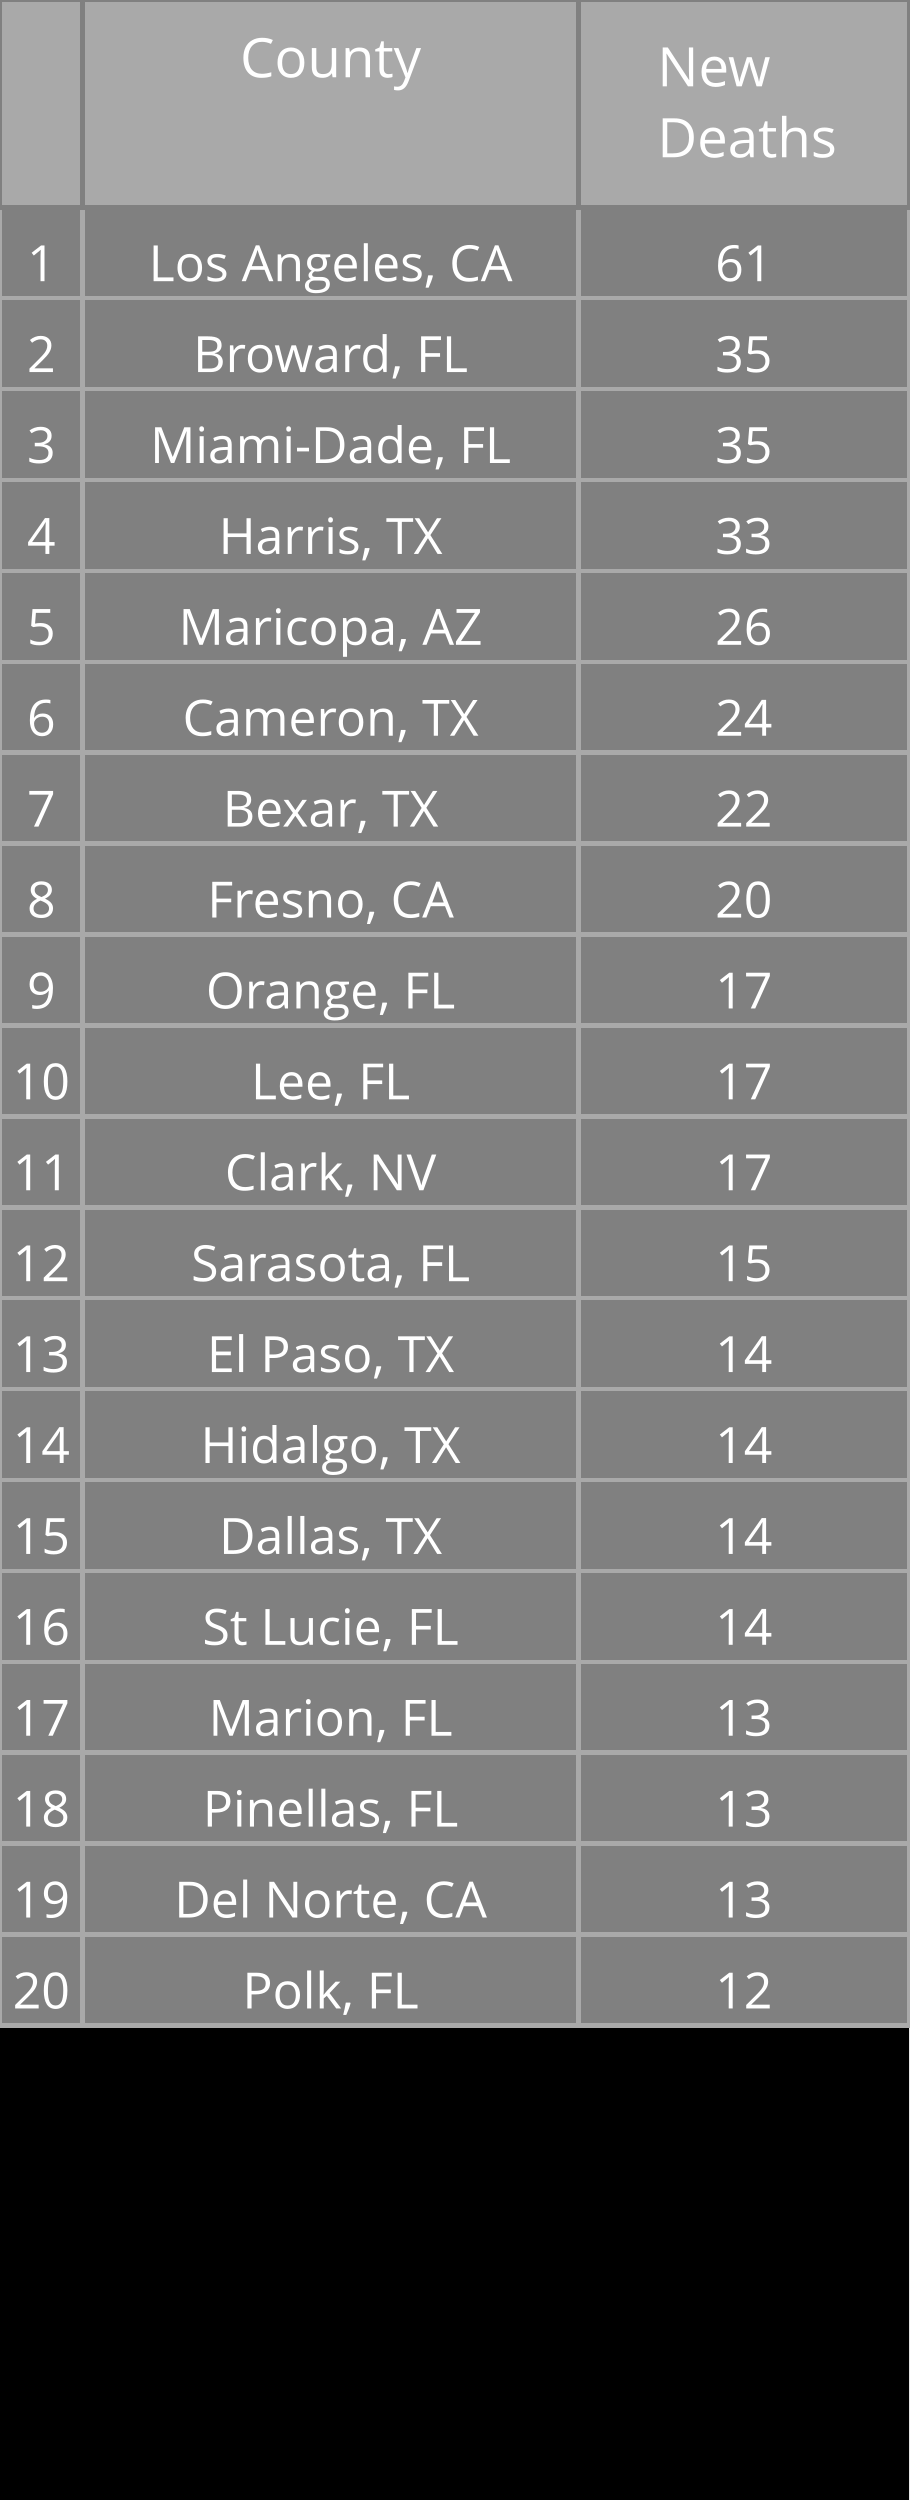
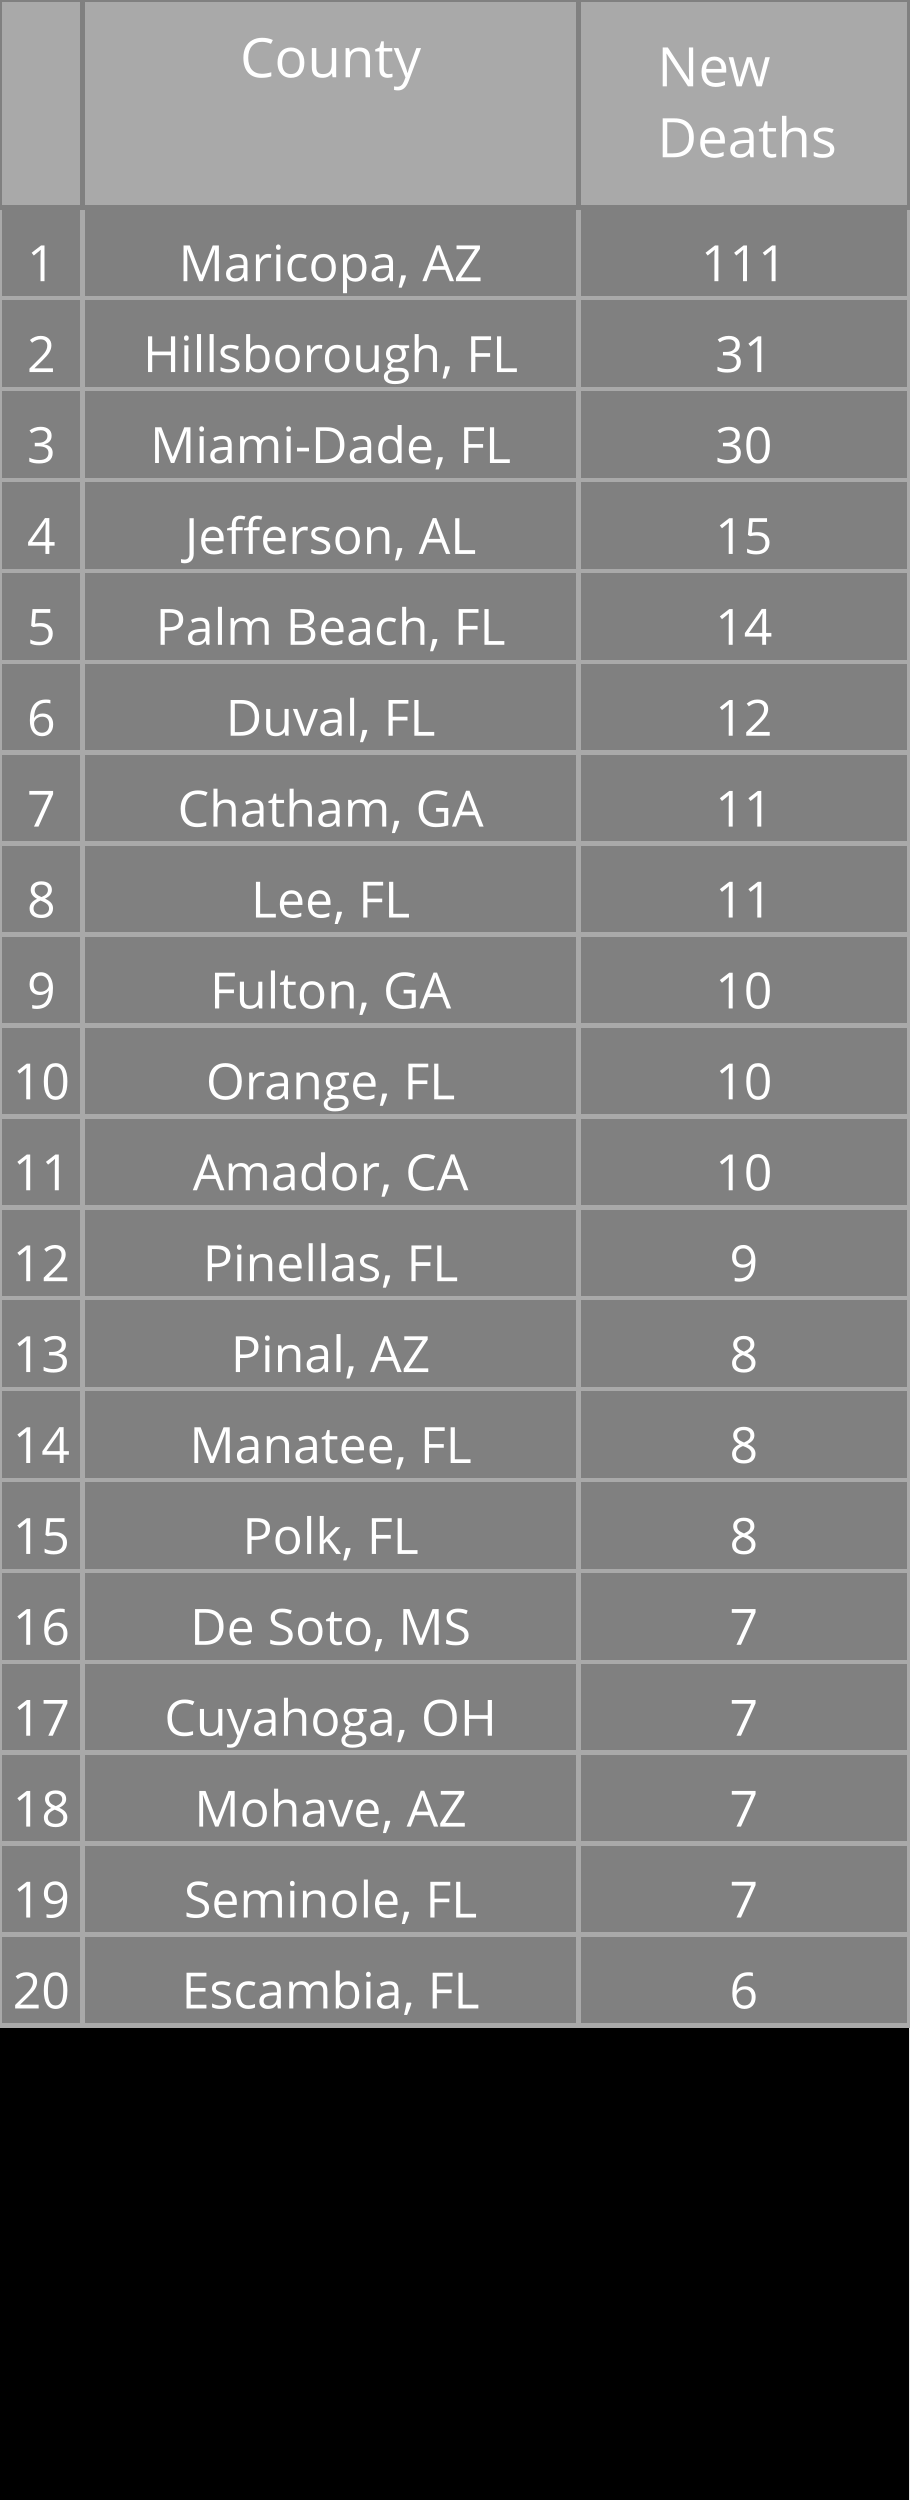
<svg xmlns="http://www.w3.org/2000/svg" class="main-svg" width="200" height="550" style="" viewBox="0 0 200 550">
  <rect x="0" y="0" width="200" height="550" style="fill: rgb(0, 0, 0); fill-opacity: 1;" />
-   <defs id="defs-85a8a3">
+   <defs id="defs-9c2b32">
    <g class="clips" />
    <g class="gradients" />
  </defs>
  <g class="bglayer" />
  <g class="layer-below">
    <g class="imagelayer" />
    <g class="shapelayer" />
  </g>
  <g class="cartesianlayer" />
  <g class="polarlayer" />
  <g class="ternarylayer" />
  <g class="geolayer" />
  <g class="funnelarealayer" />
  <g class="pielayer" />
  <g class="treemaplayer" />
  <g class="sunburstlayer" />
  <g class="glimages" />
  <g class="table" overflow="visible" width="200" height="550" transform="translate(0,0)" style="box-sizing: content-box; position: absolute; left: 0px; overflow: visible; shape-rendering: crispedges; pointer-events: all;">
-     <g class="table-control-view" transform="translate(0 0)" clip-path="url('#clip85a8a3_scrollAreaBottomClip_0036eftrue')" style="box-sizing: content-box;">
+     <g class="table-control-view" transform="translate(0 0)" clip-path="url('#clip9c2b32_scrollAreaBottomClip_a1553etrue')" style="box-sizing: content-box;">
      <rect class="scroll-background" fill="none" width="200" height="550" />
-       <g class="y-column" transform="translate(0 0)" clip-path="url('#clip85a8a3_columnBoundaryClippath_0036eftrue_0')">
+       <g class="y-column" transform="translate(0 0)" clip-path="url('#clip9c2b32_columnBoundaryClippath_a1553etrue_0')">
        <g class="column-block" id="cells1" style="cursor: default;" transform="translate(0 0)">
          <g class="column-cells">
            <g class="column-cell" transform="translate(0 45.60938)">
              <rect class="cell-rect" width="18.182" stroke-width="1" style="stroke: rgb(169, 169, 169); stroke-opacity: 1; fill: rgb(128, 128, 128); fill-opacity: 1;" height="20" />
              <g class="cell-text-holder" transform="translate(9.090909 8)" text-anchor="middle" style="shape-rendering: geometricprecision;">
                <text class="cell-text" dy="0.75em" style="cursor: auto; font-family: 'Open Sans', verdana, arial, sans-serif; font-size: 11px; fill: rgb(255, 255, 255); fill-opacity: 1;">1</text>
              </g>
            </g>
            <g class="column-cell" transform="translate(0 65.60938)">
              <rect class="cell-rect" width="18.182" stroke-width="1" style="stroke: rgb(169, 169, 169); stroke-opacity: 1; fill: rgb(128, 128, 128); fill-opacity: 1;" height="20" />
              <g class="cell-text-holder" transform="translate(9.090909 8)" text-anchor="middle" style="shape-rendering: geometricprecision;">
                <text class="cell-text" dy="0.75em" style="cursor: auto; font-family: 'Open Sans', verdana, arial, sans-serif; font-size: 11px; fill: rgb(255, 255, 255); fill-opacity: 1;">2</text>
              </g>
            </g>
            <g class="column-cell" transform="translate(0 85.60938)">
              <rect class="cell-rect" width="18.182" stroke-width="1" style="stroke: rgb(169, 169, 169); stroke-opacity: 1; fill: rgb(128, 128, 128); fill-opacity: 1;" height="20" />
              <g class="cell-text-holder" transform="translate(9.090909 8)" text-anchor="middle" style="shape-rendering: geometricprecision;">
                <text class="cell-text" dy="0.75em" style="cursor: auto; font-family: 'Open Sans', verdana, arial, sans-serif; font-size: 11px; fill: rgb(255, 255, 255); fill-opacity: 1;">3</text>
              </g>
            </g>
            <g class="column-cell" transform="translate(0 105.6094)">
              <rect class="cell-rect" width="18.182" stroke-width="1" style="stroke: rgb(169, 169, 169); stroke-opacity: 1; fill: rgb(128, 128, 128); fill-opacity: 1;" height="20" />
              <g class="cell-text-holder" transform="translate(9.090909 8)" text-anchor="middle" style="shape-rendering: geometricprecision;">
                <text class="cell-text" dy="0.75em" style="cursor: auto; font-family: 'Open Sans', verdana, arial, sans-serif; font-size: 11px; fill: rgb(255, 255, 255); fill-opacity: 1;">4</text>
              </g>
            </g>
            <g class="column-cell" transform="translate(0 125.6094)">
              <rect class="cell-rect" width="18.182" stroke-width="1" style="stroke: rgb(169, 169, 169); stroke-opacity: 1; fill: rgb(128, 128, 128); fill-opacity: 1;" height="20" />
              <g class="cell-text-holder" transform="translate(9.090909 8)" text-anchor="middle" style="shape-rendering: geometricprecision;">
                <text class="cell-text" dy="0.75em" style="cursor: auto; font-family: 'Open Sans', verdana, arial, sans-serif; font-size: 11px; fill: rgb(255, 255, 255); fill-opacity: 1;">5</text>
              </g>
            </g>
            <g class="column-cell" transform="translate(0 145.6094)">
              <rect class="cell-rect" width="18.182" stroke-width="1" style="stroke: rgb(169, 169, 169); stroke-opacity: 1; fill: rgb(128, 128, 128); fill-opacity: 1;" height="20" />
              <g class="cell-text-holder" transform="translate(9.090909 8)" text-anchor="middle" style="shape-rendering: geometricprecision;">
                <text class="cell-text" dy="0.75em" style="cursor: auto; font-family: 'Open Sans', verdana, arial, sans-serif; font-size: 11px; fill: rgb(255, 255, 255); fill-opacity: 1;">6</text>
              </g>
            </g>
            <g class="column-cell" transform="translate(0 165.6094)">
              <rect class="cell-rect" width="18.182" stroke-width="1" style="stroke: rgb(169, 169, 169); stroke-opacity: 1; fill: rgb(128, 128, 128); fill-opacity: 1;" height="20" />
              <g class="cell-text-holder" transform="translate(9.090909 8)" text-anchor="middle" style="shape-rendering: geometricprecision;">
                <text class="cell-text" dy="0.75em" style="cursor: auto; font-family: 'Open Sans', verdana, arial, sans-serif; font-size: 11px; fill: rgb(255, 255, 255); fill-opacity: 1;">7</text>
              </g>
            </g>
            <g class="column-cell" transform="translate(0 185.6094)">
              <rect class="cell-rect" width="18.182" stroke-width="1" style="stroke: rgb(169, 169, 169); stroke-opacity: 1; fill: rgb(128, 128, 128); fill-opacity: 1;" height="20" />
              <g class="cell-text-holder" transform="translate(9.090909 8)" text-anchor="middle" style="shape-rendering: geometricprecision;">
                <text class="cell-text" dy="0.75em" style="cursor: auto; font-family: 'Open Sans', verdana, arial, sans-serif; font-size: 11px; fill: rgb(255, 255, 255); fill-opacity: 1;">8</text>
              </g>
            </g>
            <g class="column-cell" transform="translate(0 205.6094)">
              <rect class="cell-rect" width="18.182" stroke-width="1" style="stroke: rgb(169, 169, 169); stroke-opacity: 1; fill: rgb(128, 128, 128); fill-opacity: 1;" height="20" />
              <g class="cell-text-holder" transform="translate(9.090909 8)" text-anchor="middle" style="shape-rendering: geometricprecision;">
                <text class="cell-text" dy="0.75em" style="cursor: auto; font-family: 'Open Sans', verdana, arial, sans-serif; font-size: 11px; fill: rgb(255, 255, 255); fill-opacity: 1;">9</text>
              </g>
            </g>
            <g class="column-cell" transform="translate(0 225.6094)">
              <rect class="cell-rect" width="18.182" stroke-width="1" style="stroke: rgb(169, 169, 169); stroke-opacity: 1; fill: rgb(128, 128, 128); fill-opacity: 1;" height="20" />
              <g class="cell-text-holder" transform="translate(9.090909 8)" text-anchor="middle" style="shape-rendering: geometricprecision;">
                <text class="cell-text" dy="0.75em" style="cursor: auto; font-family: 'Open Sans', verdana, arial, sans-serif; font-size: 11px; fill: rgb(255, 255, 255); fill-opacity: 1;">10</text>
              </g>
            </g>
            <g class="column-cell" transform="translate(0 245.6094)">
              <rect class="cell-rect" width="18.182" stroke-width="1" style="stroke: rgb(169, 169, 169); stroke-opacity: 1; fill: rgb(128, 128, 128); fill-opacity: 1;" height="20" />
              <g class="cell-text-holder" transform="translate(9.090909 8)" text-anchor="middle" style="shape-rendering: geometricprecision;">
                <text class="cell-text" dy="0.75em" style="cursor: auto; font-family: 'Open Sans', verdana, arial, sans-serif; font-size: 11px; fill: rgb(255, 255, 255); fill-opacity: 1;">11</text>
              </g>
            </g>
            <g class="column-cell" transform="translate(0 265.6094)">
              <rect class="cell-rect" width="18.182" stroke-width="1" style="stroke: rgb(169, 169, 169); stroke-opacity: 1; fill: rgb(128, 128, 128); fill-opacity: 1;" height="20" />
              <g class="cell-text-holder" transform="translate(9.090909 8)" text-anchor="middle" style="shape-rendering: geometricprecision;">
                <text class="cell-text" dy="0.75em" style="cursor: auto; font-family: 'Open Sans', verdana, arial, sans-serif; font-size: 11px; fill: rgb(255, 255, 255); fill-opacity: 1;">12</text>
              </g>
            </g>
            <g class="column-cell" transform="translate(0 285.6094)">
              <rect class="cell-rect" width="18.182" stroke-width="1" style="stroke: rgb(169, 169, 169); stroke-opacity: 1; fill: rgb(128, 128, 128); fill-opacity: 1;" height="20" />
              <g class="cell-text-holder" transform="translate(9.090909 8)" text-anchor="middle" style="shape-rendering: geometricprecision;">
                <text class="cell-text" dy="0.75em" style="cursor: auto; font-family: 'Open Sans', verdana, arial, sans-serif; font-size: 11px; fill: rgb(255, 255, 255); fill-opacity: 1;">13</text>
              </g>
            </g>
            <g class="column-cell" transform="translate(0 305.6094)">
              <rect class="cell-rect" width="18.182" stroke-width="1" style="stroke: rgb(169, 169, 169); stroke-opacity: 1; fill: rgb(128, 128, 128); fill-opacity: 1;" height="20" />
              <g class="cell-text-holder" transform="translate(9.090909 8)" text-anchor="middle" style="shape-rendering: geometricprecision;">
                <text class="cell-text" dy="0.75em" style="cursor: auto; font-family: 'Open Sans', verdana, arial, sans-serif; font-size: 11px; fill: rgb(255, 255, 255); fill-opacity: 1;">14</text>
              </g>
            </g>
            <g class="column-cell" transform="translate(0 325.6094)">
              <rect class="cell-rect" width="18.182" stroke-width="1" style="stroke: rgb(169, 169, 169); stroke-opacity: 1; fill: rgb(128, 128, 128); fill-opacity: 1;" height="20" />
              <g class="cell-text-holder" transform="translate(9.090909 8)" text-anchor="middle" style="shape-rendering: geometricprecision;">
                <text class="cell-text" dy="0.75em" style="cursor: auto; font-family: 'Open Sans', verdana, arial, sans-serif; font-size: 11px; fill: rgb(255, 255, 255); fill-opacity: 1;">15</text>
              </g>
            </g>
            <g class="column-cell" transform="translate(0 345.6094)">
              <rect class="cell-rect" width="18.182" stroke-width="1" style="stroke: rgb(169, 169, 169); stroke-opacity: 1; fill: rgb(128, 128, 128); fill-opacity: 1;" height="20" />
              <g class="cell-text-holder" transform="translate(9.090909 8)" text-anchor="middle" style="shape-rendering: geometricprecision;">
                <text class="cell-text" dy="0.75em" style="cursor: auto; font-family: 'Open Sans', verdana, arial, sans-serif; font-size: 11px; fill: rgb(255, 255, 255); fill-opacity: 1;">16</text>
              </g>
            </g>
            <g class="column-cell" transform="translate(0 365.6094)">
              <rect class="cell-rect" width="18.182" stroke-width="1" style="stroke: rgb(169, 169, 169); stroke-opacity: 1; fill: rgb(128, 128, 128); fill-opacity: 1;" height="20" />
              <g class="cell-text-holder" transform="translate(9.090909 8)" text-anchor="middle" style="shape-rendering: geometricprecision;">
                <text class="cell-text" dy="0.75em" style="cursor: auto; font-family: 'Open Sans', verdana, arial, sans-serif; font-size: 11px; fill: rgb(255, 255, 255); fill-opacity: 1;">17</text>
              </g>
            </g>
            <g class="column-cell" transform="translate(0 385.6094)">
              <rect class="cell-rect" width="18.182" stroke-width="1" style="stroke: rgb(169, 169, 169); stroke-opacity: 1; fill: rgb(128, 128, 128); fill-opacity: 1;" height="20" />
              <g class="cell-text-holder" transform="translate(9.090909 8)" text-anchor="middle" style="shape-rendering: geometricprecision;">
                <text class="cell-text" dy="0.75em" style="cursor: auto; font-family: 'Open Sans', verdana, arial, sans-serif; font-size: 11px; fill: rgb(255, 255, 255); fill-opacity: 1;">18</text>
              </g>
            </g>
            <g class="column-cell" transform="translate(0 405.6094)">
              <rect class="cell-rect" width="18.182" stroke-width="1" style="stroke: rgb(169, 169, 169); stroke-opacity: 1; fill: rgb(128, 128, 128); fill-opacity: 1;" height="20" />
              <g class="cell-text-holder" transform="translate(9.090909 8)" text-anchor="middle" style="shape-rendering: geometricprecision;">
                <text class="cell-text" dy="0.75em" style="cursor: auto; font-family: 'Open Sans', verdana, arial, sans-serif; font-size: 11px; fill: rgb(255, 255, 255); fill-opacity: 1;">19</text>
              </g>
            </g>
            <g class="column-cell" transform="translate(0 425.6094)">
              <rect class="cell-rect" width="18.182" stroke-width="1" style="stroke: rgb(169, 169, 169); stroke-opacity: 1; fill: rgb(128, 128, 128); fill-opacity: 1;" height="20" />
              <g class="cell-text-holder" transform="translate(9.090909 8)" text-anchor="middle" style="shape-rendering: geometricprecision;">
                <text class="cell-text" dy="0.75em" style="cursor: auto; font-family: 'Open Sans', verdana, arial, sans-serif; font-size: 11px; fill: rgb(255, 255, 255); fill-opacity: 1;">20</text>
              </g>
            </g>
          </g>
        </g>
        <g class="column-block" id="cells2" style="cursor: default;" transform="translate(0 0)">
          <g class="column-cells" />
        </g>
        <g class="column-block" id="header" style="cursor: ew-resize;">
          <g class="column-cells">
            <g class="column-cell" transform="translate(0 0)">
              <rect class="cell-rect" width="18.182" stroke-width="1" style="stroke: rgb(128, 128, 128); stroke-opacity: 1; fill: rgb(169, 169, 169); fill-opacity: 1;" height="45.609" />
              <g class="cell-text-holder" transform="translate(9.090909 8)" text-anchor="middle" style="shape-rendering: geometricprecision;">
                <text class="cell-text" dy="0.75em" style="cursor: auto; font-family: 'Open Sans', verdana, arial, sans-serif; font-size: 12px; fill: rgb(255, 255, 255); fill-opacity: 1;" />
              </g>
            </g>
          </g>
        </g>
        <g class="column-boundary" />
-         <clipPath class="column-boundary-clippath" id="clip85a8a3_columnBoundaryClippath_0036eftrue_0">
+         <clipPath class="column-boundary-clippath" id="clip9c2b32_columnBoundaryClippath_a1553etrue_0">
          <rect class="column-boundary-rect" fill="none" width="20.182" height="557" x="-1" y="-1" />
        </clipPath>
      </g>
-       <g class="y-column" transform="translate(18.18182 0)" clip-path="url('#clip85a8a3_columnBoundaryClippath_0036eftrue_1')">
+       <g class="y-column" transform="translate(18.18182 0)" clip-path="url('#clip9c2b32_columnBoundaryClippath_a1553etrue_1')">
        <g class="column-block" id="cells1" style="cursor: default;" transform="translate(0 0)">
          <g class="column-cells">
            <g class="column-cell" transform="translate(0 45.60938)">
              <rect class="cell-rect" width="109.091" stroke-width="1" style="stroke: rgb(169, 169, 169); stroke-opacity: 1; fill: rgb(128, 128, 128); fill-opacity: 1;" height="20" />
              <g class="cell-text-holder" transform="translate(54.54545 8)" text-anchor="middle" style="shape-rendering: geometricprecision;">
-                 <text class="cell-text" dy="0.75em" x="0" y="0" style="cursor: auto; font-family: 'Open Sans', verdana, arial, sans-serif; font-size: 11px; fill: rgb(255, 255, 255); fill-opacity: 1; white-space: pre;">Los Angeles, CA</text>
+                 <text class="cell-text" dy="0.75em" x="0" y="0" style="cursor: auto; font-family: 'Open Sans', verdana, arial, sans-serif; font-size: 11px; fill: rgb(255, 255, 255); fill-opacity: 1; white-space: pre;">Maricopa, AZ</text>
              </g>
            </g>
            <g class="column-cell" transform="translate(0 65.60938)">
              <rect class="cell-rect" width="109.091" stroke-width="1" style="stroke: rgb(169, 169, 169); stroke-opacity: 1; fill: rgb(128, 128, 128); fill-opacity: 1;" height="20" />
              <g class="cell-text-holder" transform="translate(54.54545 8)" text-anchor="middle" style="shape-rendering: geometricprecision;">
-                 <text class="cell-text" dy="0.75em" x="0" y="0" style="cursor: auto; font-family: 'Open Sans', verdana, arial, sans-serif; font-size: 11px; fill: rgb(255, 255, 255); fill-opacity: 1; white-space: pre;">Broward, FL</text>
+                 <text class="cell-text" dy="0.75em" x="0" y="0" style="cursor: auto; font-family: 'Open Sans', verdana, arial, sans-serif; font-size: 11px; fill: rgb(255, 255, 255); fill-opacity: 1; white-space: pre;">Hillsborough, FL</text>
              </g>
            </g>
            <g class="column-cell" transform="translate(0 85.60938)">
              <rect class="cell-rect" width="109.091" stroke-width="1" style="stroke: rgb(169, 169, 169); stroke-opacity: 1; fill: rgb(128, 128, 128); fill-opacity: 1;" height="20" />
              <g class="cell-text-holder" transform="translate(54.54545 8)" text-anchor="middle" style="shape-rendering: geometricprecision;">
                <text class="cell-text" dy="0.75em" x="0" y="0" style="cursor: auto; font-family: 'Open Sans', verdana, arial, sans-serif; font-size: 11px; fill: rgb(255, 255, 255); fill-opacity: 1; white-space: pre;">Miami-Dade, FL</text>
              </g>
            </g>
            <g class="column-cell" transform="translate(0 105.6094)">
              <rect class="cell-rect" width="109.091" stroke-width="1" style="stroke: rgb(169, 169, 169); stroke-opacity: 1; fill: rgb(128, 128, 128); fill-opacity: 1;" height="20" />
              <g class="cell-text-holder" transform="translate(54.54545 8)" text-anchor="middle" style="shape-rendering: geometricprecision;">
-                 <text class="cell-text" dy="0.75em" x="0" y="0" style="cursor: auto; font-family: 'Open Sans', verdana, arial, sans-serif; font-size: 11px; fill: rgb(255, 255, 255); fill-opacity: 1; white-space: pre;">Harris, TX</text>
+                 <text class="cell-text" dy="0.75em" x="0" y="0" style="cursor: auto; font-family: 'Open Sans', verdana, arial, sans-serif; font-size: 11px; fill: rgb(255, 255, 255); fill-opacity: 1; white-space: pre;">Jefferson, AL</text>
              </g>
            </g>
            <g class="column-cell" transform="translate(0 125.6094)">
              <rect class="cell-rect" width="109.091" stroke-width="1" style="stroke: rgb(169, 169, 169); stroke-opacity: 1; fill: rgb(128, 128, 128); fill-opacity: 1;" height="20" />
              <g class="cell-text-holder" transform="translate(54.54545 8)" text-anchor="middle" style="shape-rendering: geometricprecision;">
-                 <text class="cell-text" dy="0.75em" x="0" y="0" style="cursor: auto; font-family: 'Open Sans', verdana, arial, sans-serif; font-size: 11px; fill: rgb(255, 255, 255); fill-opacity: 1; white-space: pre;">Maricopa, AZ</text>
+                 <text class="cell-text" dy="0.75em" x="0" y="0" style="cursor: auto; font-family: 'Open Sans', verdana, arial, sans-serif; font-size: 11px; fill: rgb(255, 255, 255); fill-opacity: 1; white-space: pre;">Palm Beach, FL</text>
              </g>
            </g>
            <g class="column-cell" transform="translate(0 145.6094)">
              <rect class="cell-rect" width="109.091" stroke-width="1" style="stroke: rgb(169, 169, 169); stroke-opacity: 1; fill: rgb(128, 128, 128); fill-opacity: 1;" height="20" />
              <g class="cell-text-holder" transform="translate(54.54545 8)" text-anchor="middle" style="shape-rendering: geometricprecision;">
-                 <text class="cell-text" dy="0.75em" x="0" y="0" style="cursor: auto; font-family: 'Open Sans', verdana, arial, sans-serif; font-size: 11px; fill: rgb(255, 255, 255); fill-opacity: 1; white-space: pre;">Cameron, TX</text>
+                 <text class="cell-text" dy="0.75em" x="0" y="0" style="cursor: auto; font-family: 'Open Sans', verdana, arial, sans-serif; font-size: 11px; fill: rgb(255, 255, 255); fill-opacity: 1; white-space: pre;">Duval, FL</text>
              </g>
            </g>
            <g class="column-cell" transform="translate(0 165.6094)">
              <rect class="cell-rect" width="109.091" stroke-width="1" style="stroke: rgb(169, 169, 169); stroke-opacity: 1; fill: rgb(128, 128, 128); fill-opacity: 1;" height="20" />
              <g class="cell-text-holder" transform="translate(54.54545 8)" text-anchor="middle" style="shape-rendering: geometricprecision;">
-                 <text class="cell-text" dy="0.75em" x="0" y="0" style="cursor: auto; font-family: 'Open Sans', verdana, arial, sans-serif; font-size: 11px; fill: rgb(255, 255, 255); fill-opacity: 1; white-space: pre;">Bexar, TX</text>
+                 <text class="cell-text" dy="0.75em" x="0" y="0" style="cursor: auto; font-family: 'Open Sans', verdana, arial, sans-serif; font-size: 11px; fill: rgb(255, 255, 255); fill-opacity: 1; white-space: pre;">Chatham, GA</text>
              </g>
            </g>
            <g class="column-cell" transform="translate(0 185.6094)">
              <rect class="cell-rect" width="109.091" stroke-width="1" style="stroke: rgb(169, 169, 169); stroke-opacity: 1; fill: rgb(128, 128, 128); fill-opacity: 1;" height="20" />
              <g class="cell-text-holder" transform="translate(54.54545 8)" text-anchor="middle" style="shape-rendering: geometricprecision;">
-                 <text class="cell-text" dy="0.75em" x="0" y="0" style="cursor: auto; font-family: 'Open Sans', verdana, arial, sans-serif; font-size: 11px; fill: rgb(255, 255, 255); fill-opacity: 1; white-space: pre;">Fresno, CA</text>
+                 <text class="cell-text" dy="0.75em" x="0" y="0" style="cursor: auto; font-family: 'Open Sans', verdana, arial, sans-serif; font-size: 11px; fill: rgb(255, 255, 255); fill-opacity: 1; white-space: pre;">Lee, FL</text>
              </g>
            </g>
            <g class="column-cell" transform="translate(0 205.6094)">
              <rect class="cell-rect" width="109.091" stroke-width="1" style="stroke: rgb(169, 169, 169); stroke-opacity: 1; fill: rgb(128, 128, 128); fill-opacity: 1;" height="20" />
              <g class="cell-text-holder" transform="translate(54.54545 8)" text-anchor="middle" style="shape-rendering: geometricprecision;">
+                 <text class="cell-text" dy="0.75em" x="0" y="0" style="cursor: auto; font-family: 'Open Sans', verdana, arial, sans-serif; font-size: 11px; fill: rgb(255, 255, 255); fill-opacity: 1; white-space: pre;">Fulton, GA</text>
+               </g>
+             </g>
+             <g class="column-cell" transform="translate(0 225.6094)">
+               <rect class="cell-rect" width="109.091" stroke-width="1" style="stroke: rgb(169, 169, 169); stroke-opacity: 1; fill: rgb(128, 128, 128); fill-opacity: 1;" height="20" />
+               <g class="cell-text-holder" transform="translate(54.54545 8)" text-anchor="middle" style="shape-rendering: geometricprecision;">
                <text class="cell-text" dy="0.75em" x="0" y="0" style="cursor: auto; font-family: 'Open Sans', verdana, arial, sans-serif; font-size: 11px; fill: rgb(255, 255, 255); fill-opacity: 1; white-space: pre;">Orange, FL</text>
              </g>
            </g>
-             <g class="column-cell" transform="translate(0 225.6094)">
-               <rect class="cell-rect" width="109.091" stroke-width="1" style="stroke: rgb(169, 169, 169); stroke-opacity: 1; fill: rgb(128, 128, 128); fill-opacity: 1;" height="20" />
-               <g class="cell-text-holder" transform="translate(54.54545 8)" text-anchor="middle" style="shape-rendering: geometricprecision;">
-                 <text class="cell-text" dy="0.75em" x="0" y="0" style="cursor: auto; font-family: 'Open Sans', verdana, arial, sans-serif; font-size: 11px; fill: rgb(255, 255, 255); fill-opacity: 1; white-space: pre;">Lee, FL</text>
-               </g>
-             </g>
            <g class="column-cell" transform="translate(0 245.6094)">
              <rect class="cell-rect" width="109.091" stroke-width="1" style="stroke: rgb(169, 169, 169); stroke-opacity: 1; fill: rgb(128, 128, 128); fill-opacity: 1;" height="20" />
              <g class="cell-text-holder" transform="translate(54.54545 8)" text-anchor="middle" style="shape-rendering: geometricprecision;">
-                 <text class="cell-text" dy="0.75em" x="0" y="0" style="cursor: auto; font-family: 'Open Sans', verdana, arial, sans-serif; font-size: 11px; fill: rgb(255, 255, 255); fill-opacity: 1; white-space: pre;">Clark, NV</text>
+                 <text class="cell-text" dy="0.75em" x="0" y="0" style="cursor: auto; font-family: 'Open Sans', verdana, arial, sans-serif; font-size: 11px; fill: rgb(255, 255, 255); fill-opacity: 1; white-space: pre;">Amador, CA</text>
              </g>
            </g>
            <g class="column-cell" transform="translate(0 265.6094)">
              <rect class="cell-rect" width="109.091" stroke-width="1" style="stroke: rgb(169, 169, 169); stroke-opacity: 1; fill: rgb(128, 128, 128); fill-opacity: 1;" height="20" />
              <g class="cell-text-holder" transform="translate(54.54545 8)" text-anchor="middle" style="shape-rendering: geometricprecision;">
-                 <text class="cell-text" dy="0.75em" x="0" y="0" style="cursor: auto; font-family: 'Open Sans', verdana, arial, sans-serif; font-size: 11px; fill: rgb(255, 255, 255); fill-opacity: 1; white-space: pre;">Sarasota, FL</text>
+                 <text class="cell-text" dy="0.75em" x="0" y="0" style="cursor: auto; font-family: 'Open Sans', verdana, arial, sans-serif; font-size: 11px; fill: rgb(255, 255, 255); fill-opacity: 1; white-space: pre;">Pinellas, FL</text>
              </g>
            </g>
            <g class="column-cell" transform="translate(0 285.6094)">
              <rect class="cell-rect" width="109.091" stroke-width="1" style="stroke: rgb(169, 169, 169); stroke-opacity: 1; fill: rgb(128, 128, 128); fill-opacity: 1;" height="20" />
              <g class="cell-text-holder" transform="translate(54.54545 8)" text-anchor="middle" style="shape-rendering: geometricprecision;">
-                 <text class="cell-text" dy="0.75em" x="0" y="0" style="cursor: auto; font-family: 'Open Sans', verdana, arial, sans-serif; font-size: 11px; fill: rgb(255, 255, 255); fill-opacity: 1; white-space: pre;">El Paso, TX</text>
+                 <text class="cell-text" dy="0.75em" x="0" y="0" style="cursor: auto; font-family: 'Open Sans', verdana, arial, sans-serif; font-size: 11px; fill: rgb(255, 255, 255); fill-opacity: 1; white-space: pre;">Pinal, AZ</text>
              </g>
            </g>
            <g class="column-cell" transform="translate(0 305.6094)">
              <rect class="cell-rect" width="109.091" stroke-width="1" style="stroke: rgb(169, 169, 169); stroke-opacity: 1; fill: rgb(128, 128, 128); fill-opacity: 1;" height="20" />
              <g class="cell-text-holder" transform="translate(54.54545 8)" text-anchor="middle" style="shape-rendering: geometricprecision;">
-                 <text class="cell-text" dy="0.75em" x="0" y="0" style="cursor: auto; font-family: 'Open Sans', verdana, arial, sans-serif; font-size: 11px; fill: rgb(255, 255, 255); fill-opacity: 1; white-space: pre;">Hidalgo, TX</text>
+                 <text class="cell-text" dy="0.75em" x="0" y="0" style="cursor: auto; font-family: 'Open Sans', verdana, arial, sans-serif; font-size: 11px; fill: rgb(255, 255, 255); fill-opacity: 1; white-space: pre;">Manatee, FL</text>
              </g>
            </g>
            <g class="column-cell" transform="translate(0 325.6094)">
              <rect class="cell-rect" width="109.091" stroke-width="1" style="stroke: rgb(169, 169, 169); stroke-opacity: 1; fill: rgb(128, 128, 128); fill-opacity: 1;" height="20" />
              <g class="cell-text-holder" transform="translate(54.54545 8)" text-anchor="middle" style="shape-rendering: geometricprecision;">
-                 <text class="cell-text" dy="0.75em" x="0" y="0" style="cursor: auto; font-family: 'Open Sans', verdana, arial, sans-serif; font-size: 11px; fill: rgb(255, 255, 255); fill-opacity: 1; white-space: pre;">Dallas, TX</text>
+                 <text class="cell-text" dy="0.75em" x="0" y="0" style="cursor: auto; font-family: 'Open Sans', verdana, arial, sans-serif; font-size: 11px; fill: rgb(255, 255, 255); fill-opacity: 1; white-space: pre;">Polk, FL</text>
              </g>
            </g>
            <g class="column-cell" transform="translate(0 345.6094)">
              <rect class="cell-rect" width="109.091" stroke-width="1" style="stroke: rgb(169, 169, 169); stroke-opacity: 1; fill: rgb(128, 128, 128); fill-opacity: 1;" height="20" />
              <g class="cell-text-holder" transform="translate(54.54545 8)" text-anchor="middle" style="shape-rendering: geometricprecision;">
-                 <text class="cell-text" dy="0.75em" x="0" y="0" style="cursor: auto; font-family: 'Open Sans', verdana, arial, sans-serif; font-size: 11px; fill: rgb(255, 255, 255); fill-opacity: 1; white-space: pre;">St Lucie, FL</text>
+                 <text class="cell-text" dy="0.75em" x="0" y="0" style="cursor: auto; font-family: 'Open Sans', verdana, arial, sans-serif; font-size: 11px; fill: rgb(255, 255, 255); fill-opacity: 1; white-space: pre;">De Soto, MS</text>
              </g>
            </g>
            <g class="column-cell" transform="translate(0 365.6094)">
              <rect class="cell-rect" width="109.091" stroke-width="1" style="stroke: rgb(169, 169, 169); stroke-opacity: 1; fill: rgb(128, 128, 128); fill-opacity: 1;" height="20" />
              <g class="cell-text-holder" transform="translate(54.54545 8)" text-anchor="middle" style="shape-rendering: geometricprecision;">
-                 <text class="cell-text" dy="0.75em" x="0" y="0" style="cursor: auto; font-family: 'Open Sans', verdana, arial, sans-serif; font-size: 11px; fill: rgb(255, 255, 255); fill-opacity: 1; white-space: pre;">Marion, FL</text>
+                 <text class="cell-text" dy="0.75em" x="0" y="0" style="cursor: auto; font-family: 'Open Sans', verdana, arial, sans-serif; font-size: 11px; fill: rgb(255, 255, 255); fill-opacity: 1; white-space: pre;">Cuyahoga, OH</text>
              </g>
            </g>
            <g class="column-cell" transform="translate(0 385.6094)">
              <rect class="cell-rect" width="109.091" stroke-width="1" style="stroke: rgb(169, 169, 169); stroke-opacity: 1; fill: rgb(128, 128, 128); fill-opacity: 1;" height="20" />
              <g class="cell-text-holder" transform="translate(54.54545 8)" text-anchor="middle" style="shape-rendering: geometricprecision;">
-                 <text class="cell-text" dy="0.75em" x="0" y="0" style="cursor: auto; font-family: 'Open Sans', verdana, arial, sans-serif; font-size: 11px; fill: rgb(255, 255, 255); fill-opacity: 1; white-space: pre;">Pinellas, FL</text>
+                 <text class="cell-text" dy="0.75em" x="0" y="0" style="cursor: auto; font-family: 'Open Sans', verdana, arial, sans-serif; font-size: 11px; fill: rgb(255, 255, 255); fill-opacity: 1; white-space: pre;">Mohave, AZ</text>
              </g>
            </g>
            <g class="column-cell" transform="translate(0 405.6094)">
              <rect class="cell-rect" width="109.091" stroke-width="1" style="stroke: rgb(169, 169, 169); stroke-opacity: 1; fill: rgb(128, 128, 128); fill-opacity: 1;" height="20" />
              <g class="cell-text-holder" transform="translate(54.54545 8)" text-anchor="middle" style="shape-rendering: geometricprecision;">
-                 <text class="cell-text" dy="0.75em" x="0" y="0" style="cursor: auto; font-family: 'Open Sans', verdana, arial, sans-serif; font-size: 11px; fill: rgb(255, 255, 255); fill-opacity: 1; white-space: pre;">Del Norte, CA</text>
+                 <text class="cell-text" dy="0.75em" x="0" y="0" style="cursor: auto; font-family: 'Open Sans', verdana, arial, sans-serif; font-size: 11px; fill: rgb(255, 255, 255); fill-opacity: 1; white-space: pre;">Seminole, FL</text>
              </g>
            </g>
            <g class="column-cell" transform="translate(0 425.6094)">
              <rect class="cell-rect" width="109.091" stroke-width="1" style="stroke: rgb(169, 169, 169); stroke-opacity: 1; fill: rgb(128, 128, 128); fill-opacity: 1;" height="20" />
              <g class="cell-text-holder" transform="translate(54.54545 8)" text-anchor="middle" style="shape-rendering: geometricprecision;">
-                 <text class="cell-text" dy="0.75em" x="0" y="0" style="cursor: auto; font-family: 'Open Sans', verdana, arial, sans-serif; font-size: 11px; fill: rgb(255, 255, 255); fill-opacity: 1; white-space: pre;">Polk, FL</text>
+                 <text class="cell-text" dy="0.75em" x="0" y="0" style="cursor: auto; font-family: 'Open Sans', verdana, arial, sans-serif; font-size: 11px; fill: rgb(255, 255, 255); fill-opacity: 1; white-space: pre;">Escambia, FL</text>
              </g>
            </g>
          </g>
        </g>
        <g class="column-block" id="cells2" style="cursor: default;" transform="translate(0 0)">
          <g class="column-cells" />
        </g>
        <g class="column-block" id="header" style="cursor: ew-resize;">
          <g class="column-cells">
            <g class="column-cell" transform="translate(0 0)">
              <rect class="cell-rect" width="109.091" stroke-width="1" style="stroke: rgb(128, 128, 128); stroke-opacity: 1; fill: rgb(169, 169, 169); fill-opacity: 1;" height="45.609" />
              <g class="cell-text-holder" transform="translate(54.54545 8)" text-anchor="middle" style="shape-rendering: geometricprecision;">
                <text class="cell-text" dy="0.75em" style="cursor: auto; font-family: 'Open Sans', verdana, arial, sans-serif; font-size: 12px; fill: rgb(255, 255, 255); fill-opacity: 1;">County</text>
              </g>
            </g>
          </g>
        </g>
        <g class="column-boundary" />
-         <clipPath class="column-boundary-clippath" id="clip85a8a3_columnBoundaryClippath_0036eftrue_1">
+         <clipPath class="column-boundary-clippath" id="clip9c2b32_columnBoundaryClippath_a1553etrue_1">
          <rect class="column-boundary-rect" fill="none" width="111.091" height="557" x="-1" y="-1" />
        </clipPath>
      </g>
-       <g class="y-column" transform="translate(127.2727 0)" clip-path="url('#clip85a8a3_columnBoundaryClippath_0036eftrue_2')">
+       <g class="y-column" transform="translate(127.2727 0)" clip-path="url('#clip9c2b32_columnBoundaryClippath_a1553etrue_2')">
        <g class="column-block" id="cells1" style="cursor: default;" transform="translate(0 0)">
          <g class="column-cells">
            <g class="column-cell" transform="translate(0 45.60938)">
              <rect class="cell-rect" width="72.727" stroke-width="1" style="stroke: rgb(169, 169, 169); stroke-opacity: 1; fill: rgb(128, 128, 128); fill-opacity: 1;" height="20" />
              <g class="cell-text-holder" transform="translate(36.36364 8)" text-anchor="middle" style="shape-rendering: geometricprecision;">
-                 <text class="cell-text" dy="0.75em" style="cursor: auto; font-family: 'Open Sans', verdana, arial, sans-serif; font-size: 11px; fill: rgb(255, 255, 255); fill-opacity: 1;">61</text>
+                 <text class="cell-text" dy="0.75em" style="cursor: auto; font-family: 'Open Sans', verdana, arial, sans-serif; font-size: 11px; fill: rgb(255, 255, 255); fill-opacity: 1;">111</text>
              </g>
            </g>
            <g class="column-cell" transform="translate(0 65.60938)">
              <rect class="cell-rect" width="72.727" stroke-width="1" style="stroke: rgb(169, 169, 169); stroke-opacity: 1; fill: rgb(128, 128, 128); fill-opacity: 1;" height="20" />
              <g class="cell-text-holder" transform="translate(36.36364 8)" text-anchor="middle" style="shape-rendering: geometricprecision;">
-                 <text class="cell-text" dy="0.75em" style="cursor: auto; font-family: 'Open Sans', verdana, arial, sans-serif; font-size: 11px; fill: rgb(255, 255, 255); fill-opacity: 1;">35</text>
+                 <text class="cell-text" dy="0.75em" style="cursor: auto; font-family: 'Open Sans', verdana, arial, sans-serif; font-size: 11px; fill: rgb(255, 255, 255); fill-opacity: 1;">31</text>
              </g>
            </g>
            <g class="column-cell" transform="translate(0 85.60938)">
              <rect class="cell-rect" width="72.727" stroke-width="1" style="stroke: rgb(169, 169, 169); stroke-opacity: 1; fill: rgb(128, 128, 128); fill-opacity: 1;" height="20" />
              <g class="cell-text-holder" transform="translate(36.36364 8)" text-anchor="middle" style="shape-rendering: geometricprecision;">
-                 <text class="cell-text" dy="0.75em" style="cursor: auto; font-family: 'Open Sans', verdana, arial, sans-serif; font-size: 11px; fill: rgb(255, 255, 255); fill-opacity: 1;">35</text>
+                 <text class="cell-text" dy="0.75em" style="cursor: auto; font-family: 'Open Sans', verdana, arial, sans-serif; font-size: 11px; fill: rgb(255, 255, 255); fill-opacity: 1;">30</text>
              </g>
            </g>
            <g class="column-cell" transform="translate(0 105.6094)">
              <rect class="cell-rect" width="72.727" stroke-width="1" style="stroke: rgb(169, 169, 169); stroke-opacity: 1; fill: rgb(128, 128, 128); fill-opacity: 1;" height="20" />
              <g class="cell-text-holder" transform="translate(36.36364 8)" text-anchor="middle" style="shape-rendering: geometricprecision;">
-                 <text class="cell-text" dy="0.75em" style="cursor: auto; font-family: 'Open Sans', verdana, arial, sans-serif; font-size: 11px; fill: rgb(255, 255, 255); fill-opacity: 1;">33</text>
+                 <text class="cell-text" dy="0.75em" style="cursor: auto; font-family: 'Open Sans', verdana, arial, sans-serif; font-size: 11px; fill: rgb(255, 255, 255); fill-opacity: 1;">15</text>
              </g>
            </g>
            <g class="column-cell" transform="translate(0 125.6094)">
              <rect class="cell-rect" width="72.727" stroke-width="1" style="stroke: rgb(169, 169, 169); stroke-opacity: 1; fill: rgb(128, 128, 128); fill-opacity: 1;" height="20" />
              <g class="cell-text-holder" transform="translate(36.36364 8)" text-anchor="middle" style="shape-rendering: geometricprecision;">
-                 <text class="cell-text" dy="0.75em" style="cursor: auto; font-family: 'Open Sans', verdana, arial, sans-serif; font-size: 11px; fill: rgb(255, 255, 255); fill-opacity: 1;">26</text>
+                 <text class="cell-text" dy="0.75em" style="cursor: auto; font-family: 'Open Sans', verdana, arial, sans-serif; font-size: 11px; fill: rgb(255, 255, 255); fill-opacity: 1;">14</text>
              </g>
            </g>
            <g class="column-cell" transform="translate(0 145.6094)">
              <rect class="cell-rect" width="72.727" stroke-width="1" style="stroke: rgb(169, 169, 169); stroke-opacity: 1; fill: rgb(128, 128, 128); fill-opacity: 1;" height="20" />
              <g class="cell-text-holder" transform="translate(36.36364 8)" text-anchor="middle" style="shape-rendering: geometricprecision;">
-                 <text class="cell-text" dy="0.75em" style="cursor: auto; font-family: 'Open Sans', verdana, arial, sans-serif; font-size: 11px; fill: rgb(255, 255, 255); fill-opacity: 1;">24</text>
+                 <text class="cell-text" dy="0.75em" style="cursor: auto; font-family: 'Open Sans', verdana, arial, sans-serif; font-size: 11px; fill: rgb(255, 255, 255); fill-opacity: 1;">12</text>
              </g>
            </g>
            <g class="column-cell" transform="translate(0 165.6094)">
              <rect class="cell-rect" width="72.727" stroke-width="1" style="stroke: rgb(169, 169, 169); stroke-opacity: 1; fill: rgb(128, 128, 128); fill-opacity: 1;" height="20" />
              <g class="cell-text-holder" transform="translate(36.36364 8)" text-anchor="middle" style="shape-rendering: geometricprecision;">
-                 <text class="cell-text" dy="0.75em" style="cursor: auto; font-family: 'Open Sans', verdana, arial, sans-serif; font-size: 11px; fill: rgb(255, 255, 255); fill-opacity: 1;">22</text>
+                 <text class="cell-text" dy="0.75em" style="cursor: auto; font-family: 'Open Sans', verdana, arial, sans-serif; font-size: 11px; fill: rgb(255, 255, 255); fill-opacity: 1;">11</text>
              </g>
            </g>
            <g class="column-cell" transform="translate(0 185.6094)">
              <rect class="cell-rect" width="72.727" stroke-width="1" style="stroke: rgb(169, 169, 169); stroke-opacity: 1; fill: rgb(128, 128, 128); fill-opacity: 1;" height="20" />
              <g class="cell-text-holder" transform="translate(36.36364 8)" text-anchor="middle" style="shape-rendering: geometricprecision;">
-                 <text class="cell-text" dy="0.75em" style="cursor: auto; font-family: 'Open Sans', verdana, arial, sans-serif; font-size: 11px; fill: rgb(255, 255, 255); fill-opacity: 1;">20</text>
+                 <text class="cell-text" dy="0.75em" style="cursor: auto; font-family: 'Open Sans', verdana, arial, sans-serif; font-size: 11px; fill: rgb(255, 255, 255); fill-opacity: 1;">11</text>
              </g>
            </g>
            <g class="column-cell" transform="translate(0 205.6094)">
              <rect class="cell-rect" width="72.727" stroke-width="1" style="stroke: rgb(169, 169, 169); stroke-opacity: 1; fill: rgb(128, 128, 128); fill-opacity: 1;" height="20" />
              <g class="cell-text-holder" transform="translate(36.36364 8)" text-anchor="middle" style="shape-rendering: geometricprecision;">
-                 <text class="cell-text" dy="0.75em" style="cursor: auto; font-family: 'Open Sans', verdana, arial, sans-serif; font-size: 11px; fill: rgb(255, 255, 255); fill-opacity: 1;">17</text>
+                 <text class="cell-text" dy="0.75em" style="cursor: auto; font-family: 'Open Sans', verdana, arial, sans-serif; font-size: 11px; fill: rgb(255, 255, 255); fill-opacity: 1;">10</text>
              </g>
            </g>
            <g class="column-cell" transform="translate(0 225.6094)">
              <rect class="cell-rect" width="72.727" stroke-width="1" style="stroke: rgb(169, 169, 169); stroke-opacity: 1; fill: rgb(128, 128, 128); fill-opacity: 1;" height="20" />
              <g class="cell-text-holder" transform="translate(36.36364 8)" text-anchor="middle" style="shape-rendering: geometricprecision;">
-                 <text class="cell-text" dy="0.75em" style="cursor: auto; font-family: 'Open Sans', verdana, arial, sans-serif; font-size: 11px; fill: rgb(255, 255, 255); fill-opacity: 1;">17</text>
+                 <text class="cell-text" dy="0.75em" style="cursor: auto; font-family: 'Open Sans', verdana, arial, sans-serif; font-size: 11px; fill: rgb(255, 255, 255); fill-opacity: 1;">10</text>
              </g>
            </g>
            <g class="column-cell" transform="translate(0 245.6094)">
              <rect class="cell-rect" width="72.727" stroke-width="1" style="stroke: rgb(169, 169, 169); stroke-opacity: 1; fill: rgb(128, 128, 128); fill-opacity: 1;" height="20" />
              <g class="cell-text-holder" transform="translate(36.36364 8)" text-anchor="middle" style="shape-rendering: geometricprecision;">
-                 <text class="cell-text" dy="0.75em" style="cursor: auto; font-family: 'Open Sans', verdana, arial, sans-serif; font-size: 11px; fill: rgb(255, 255, 255); fill-opacity: 1;">17</text>
+                 <text class="cell-text" dy="0.75em" style="cursor: auto; font-family: 'Open Sans', verdana, arial, sans-serif; font-size: 11px; fill: rgb(255, 255, 255); fill-opacity: 1;">10</text>
              </g>
            </g>
            <g class="column-cell" transform="translate(0 265.6094)">
              <rect class="cell-rect" width="72.727" stroke-width="1" style="stroke: rgb(169, 169, 169); stroke-opacity: 1; fill: rgb(128, 128, 128); fill-opacity: 1;" height="20" />
              <g class="cell-text-holder" transform="translate(36.36364 8)" text-anchor="middle" style="shape-rendering: geometricprecision;">
-                 <text class="cell-text" dy="0.75em" style="cursor: auto; font-family: 'Open Sans', verdana, arial, sans-serif; font-size: 11px; fill: rgb(255, 255, 255); fill-opacity: 1;">15</text>
+                 <text class="cell-text" dy="0.75em" style="cursor: auto; font-family: 'Open Sans', verdana, arial, sans-serif; font-size: 11px; fill: rgb(255, 255, 255); fill-opacity: 1;">9</text>
              </g>
            </g>
            <g class="column-cell" transform="translate(0 285.6094)">
              <rect class="cell-rect" width="72.727" stroke-width="1" style="stroke: rgb(169, 169, 169); stroke-opacity: 1; fill: rgb(128, 128, 128); fill-opacity: 1;" height="20" />
              <g class="cell-text-holder" transform="translate(36.36364 8)" text-anchor="middle" style="shape-rendering: geometricprecision;">
-                 <text class="cell-text" dy="0.75em" style="cursor: auto; font-family: 'Open Sans', verdana, arial, sans-serif; font-size: 11px; fill: rgb(255, 255, 255); fill-opacity: 1;">14</text>
+                 <text class="cell-text" dy="0.75em" style="cursor: auto; font-family: 'Open Sans', verdana, arial, sans-serif; font-size: 11px; fill: rgb(255, 255, 255); fill-opacity: 1;">8</text>
              </g>
            </g>
            <g class="column-cell" transform="translate(0 305.6094)">
              <rect class="cell-rect" width="72.727" stroke-width="1" style="stroke: rgb(169, 169, 169); stroke-opacity: 1; fill: rgb(128, 128, 128); fill-opacity: 1;" height="20" />
              <g class="cell-text-holder" transform="translate(36.36364 8)" text-anchor="middle" style="shape-rendering: geometricprecision;">
-                 <text class="cell-text" dy="0.75em" style="cursor: auto; font-family: 'Open Sans', verdana, arial, sans-serif; font-size: 11px; fill: rgb(255, 255, 255); fill-opacity: 1;">14</text>
+                 <text class="cell-text" dy="0.75em" style="cursor: auto; font-family: 'Open Sans', verdana, arial, sans-serif; font-size: 11px; fill: rgb(255, 255, 255); fill-opacity: 1;">8</text>
              </g>
            </g>
            <g class="column-cell" transform="translate(0 325.6094)">
              <rect class="cell-rect" width="72.727" stroke-width="1" style="stroke: rgb(169, 169, 169); stroke-opacity: 1; fill: rgb(128, 128, 128); fill-opacity: 1;" height="20" />
              <g class="cell-text-holder" transform="translate(36.36364 8)" text-anchor="middle" style="shape-rendering: geometricprecision;">
-                 <text class="cell-text" dy="0.75em" style="cursor: auto; font-family: 'Open Sans', verdana, arial, sans-serif; font-size: 11px; fill: rgb(255, 255, 255); fill-opacity: 1;">14</text>
+                 <text class="cell-text" dy="0.75em" style="cursor: auto; font-family: 'Open Sans', verdana, arial, sans-serif; font-size: 11px; fill: rgb(255, 255, 255); fill-opacity: 1;">8</text>
              </g>
            </g>
            <g class="column-cell" transform="translate(0 345.6094)">
              <rect class="cell-rect" width="72.727" stroke-width="1" style="stroke: rgb(169, 169, 169); stroke-opacity: 1; fill: rgb(128, 128, 128); fill-opacity: 1;" height="20" />
              <g class="cell-text-holder" transform="translate(36.36364 8)" text-anchor="middle" style="shape-rendering: geometricprecision;">
-                 <text class="cell-text" dy="0.75em" style="cursor: auto; font-family: 'Open Sans', verdana, arial, sans-serif; font-size: 11px; fill: rgb(255, 255, 255); fill-opacity: 1;">14</text>
+                 <text class="cell-text" dy="0.75em" style="cursor: auto; font-family: 'Open Sans', verdana, arial, sans-serif; font-size: 11px; fill: rgb(255, 255, 255); fill-opacity: 1;">7</text>
              </g>
            </g>
            <g class="column-cell" transform="translate(0 365.6094)">
              <rect class="cell-rect" width="72.727" stroke-width="1" style="stroke: rgb(169, 169, 169); stroke-opacity: 1; fill: rgb(128, 128, 128); fill-opacity: 1;" height="20" />
              <g class="cell-text-holder" transform="translate(36.36364 8)" text-anchor="middle" style="shape-rendering: geometricprecision;">
-                 <text class="cell-text" dy="0.75em" style="cursor: auto; font-family: 'Open Sans', verdana, arial, sans-serif; font-size: 11px; fill: rgb(255, 255, 255); fill-opacity: 1;">13</text>
+                 <text class="cell-text" dy="0.75em" style="cursor: auto; font-family: 'Open Sans', verdana, arial, sans-serif; font-size: 11px; fill: rgb(255, 255, 255); fill-opacity: 1;">7</text>
              </g>
            </g>
            <g class="column-cell" transform="translate(0 385.6094)">
              <rect class="cell-rect" width="72.727" stroke-width="1" style="stroke: rgb(169, 169, 169); stroke-opacity: 1; fill: rgb(128, 128, 128); fill-opacity: 1;" height="20" />
              <g class="cell-text-holder" transform="translate(36.36364 8)" text-anchor="middle" style="shape-rendering: geometricprecision;">
-                 <text class="cell-text" dy="0.75em" style="cursor: auto; font-family: 'Open Sans', verdana, arial, sans-serif; font-size: 11px; fill: rgb(255, 255, 255); fill-opacity: 1;">13</text>
+                 <text class="cell-text" dy="0.75em" style="cursor: auto; font-family: 'Open Sans', verdana, arial, sans-serif; font-size: 11px; fill: rgb(255, 255, 255); fill-opacity: 1;">7</text>
              </g>
            </g>
            <g class="column-cell" transform="translate(0 405.6094)">
              <rect class="cell-rect" width="72.727" stroke-width="1" style="stroke: rgb(169, 169, 169); stroke-opacity: 1; fill: rgb(128, 128, 128); fill-opacity: 1;" height="20" />
              <g class="cell-text-holder" transform="translate(36.36364 8)" text-anchor="middle" style="shape-rendering: geometricprecision;">
-                 <text class="cell-text" dy="0.75em" style="cursor: auto; font-family: 'Open Sans', verdana, arial, sans-serif; font-size: 11px; fill: rgb(255, 255, 255); fill-opacity: 1;">13</text>
+                 <text class="cell-text" dy="0.75em" style="cursor: auto; font-family: 'Open Sans', verdana, arial, sans-serif; font-size: 11px; fill: rgb(255, 255, 255); fill-opacity: 1;">7</text>
              </g>
            </g>
            <g class="column-cell" transform="translate(0 425.6094)">
              <rect class="cell-rect" width="72.727" stroke-width="1" style="stroke: rgb(169, 169, 169); stroke-opacity: 1; fill: rgb(128, 128, 128); fill-opacity: 1;" height="20" />
              <g class="cell-text-holder" transform="translate(36.36364 8)" text-anchor="middle" style="shape-rendering: geometricprecision;">
-                 <text class="cell-text" dy="0.75em" style="cursor: auto; font-family: 'Open Sans', verdana, arial, sans-serif; font-size: 11px; fill: rgb(255, 255, 255); fill-opacity: 1;">12</text>
+                 <text class="cell-text" dy="0.75em" style="cursor: auto; font-family: 'Open Sans', verdana, arial, sans-serif; font-size: 11px; fill: rgb(255, 255, 255); fill-opacity: 1;">6</text>
              </g>
            </g>
          </g>
        </g>
        <g class="column-block" id="cells2" style="cursor: default;" transform="translate(0 0)">
          <g class="column-cells" />
        </g>
        <g class="column-block" id="header" style="cursor: ew-resize;">
          <g class="column-cells">
            <g class="column-cell" transform="translate(0 0)">
              <rect class="cell-rect" width="72.727" stroke-width="1" style="stroke: rgb(128, 128, 128); stroke-opacity: 1; fill: rgb(169, 169, 169); fill-opacity: 1;" height="45.609" />
              <g class="cell-text-holder" style="shape-rendering: geometricprecision;" transform="translate(17.34801 19)">
                <text class="cell-text" dy="0" x="0" y="0" style="cursor: auto; font-family: 'Open Sans', verdana, arial, sans-serif; font-size: 12px; fill: rgb(255, 255, 255); fill-opacity: 1; white-space: pre;">
                  <tspan class="line" dy="0em" x="0" y="0">New</tspan>
                  <tspan class="line" dy="1.3em" x="0" y="0">Deaths</tspan>
                </text>
              </g>
            </g>
          </g>
        </g>
        <g class="column-boundary" />
-         <clipPath class="column-boundary-clippath" id="clip85a8a3_columnBoundaryClippath_0036eftrue_2">
+         <clipPath class="column-boundary-clippath" id="clip9c2b32_columnBoundaryClippath_a1553etrue_2">
          <rect class="column-boundary-rect" fill="none" width="74.727" height="557" x="-1" y="-1" />
        </clipPath>
      </g>
      <g class="scrollbar-kit" transform="translate(209 45.60938)" style="shape-rendering: geometricprecision;">
        <g class="scrollbar">
          <g class="scrollbar-slider" transform="translate(0 0)" />
        </g>
      </g>
-       <clipPath class="scroll-area-clip" id="clip85a8a3_scrollAreaBottomClip_0036eftrue">
+       <clipPath class="scroll-area-clip" id="clip9c2b32_scrollAreaBottomClip_a1553etrue">
        <rect class="scroll-area-clip-rect" x="-45" y="-5" fill="none" width="290" height="555" />
      </clipPath>
    </g>
  </g>
-   <defs id="topdefs-85a8a3">
+   <defs id="topdefs-9c2b32">
    <g class="clips" />
  </defs>
  <g class="layer-above">
    <g class="imagelayer" />
    <g class="shapelayer" />
  </g>
  <g class="infolayer">
    <g class="g-gtitle" />
  </g>
</svg>
